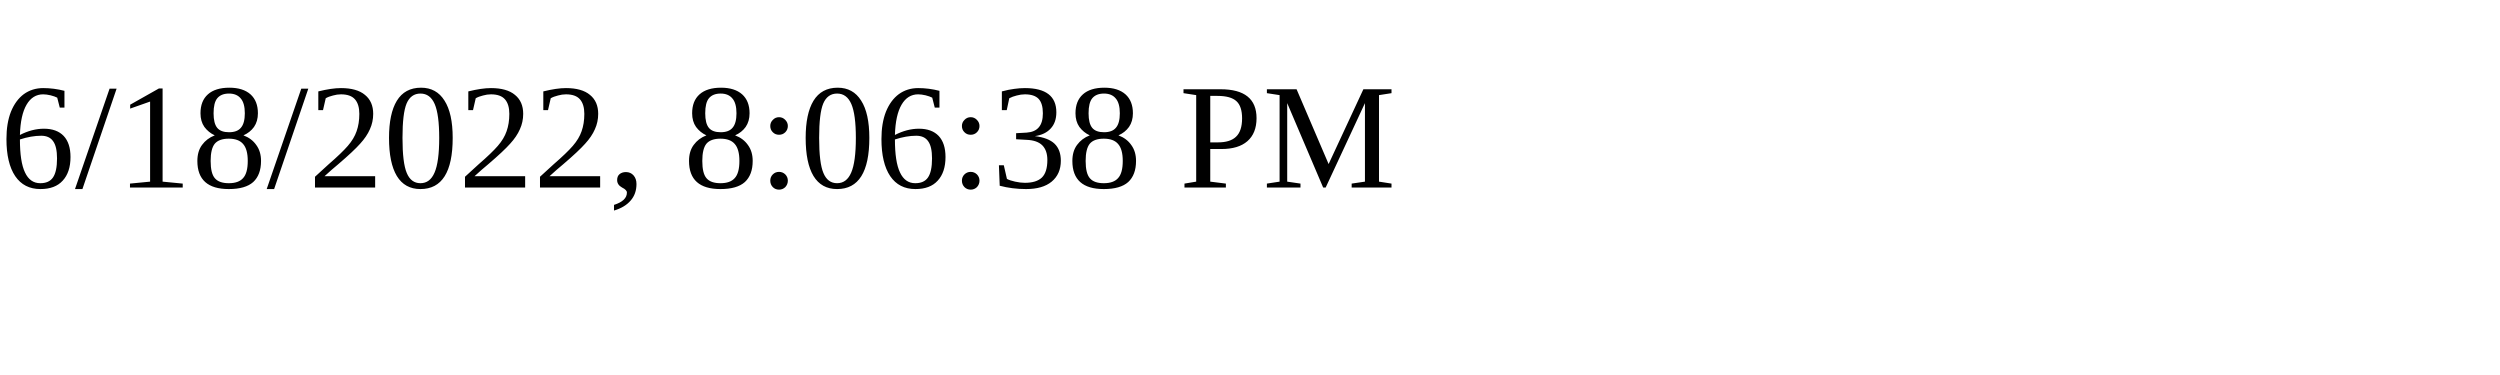
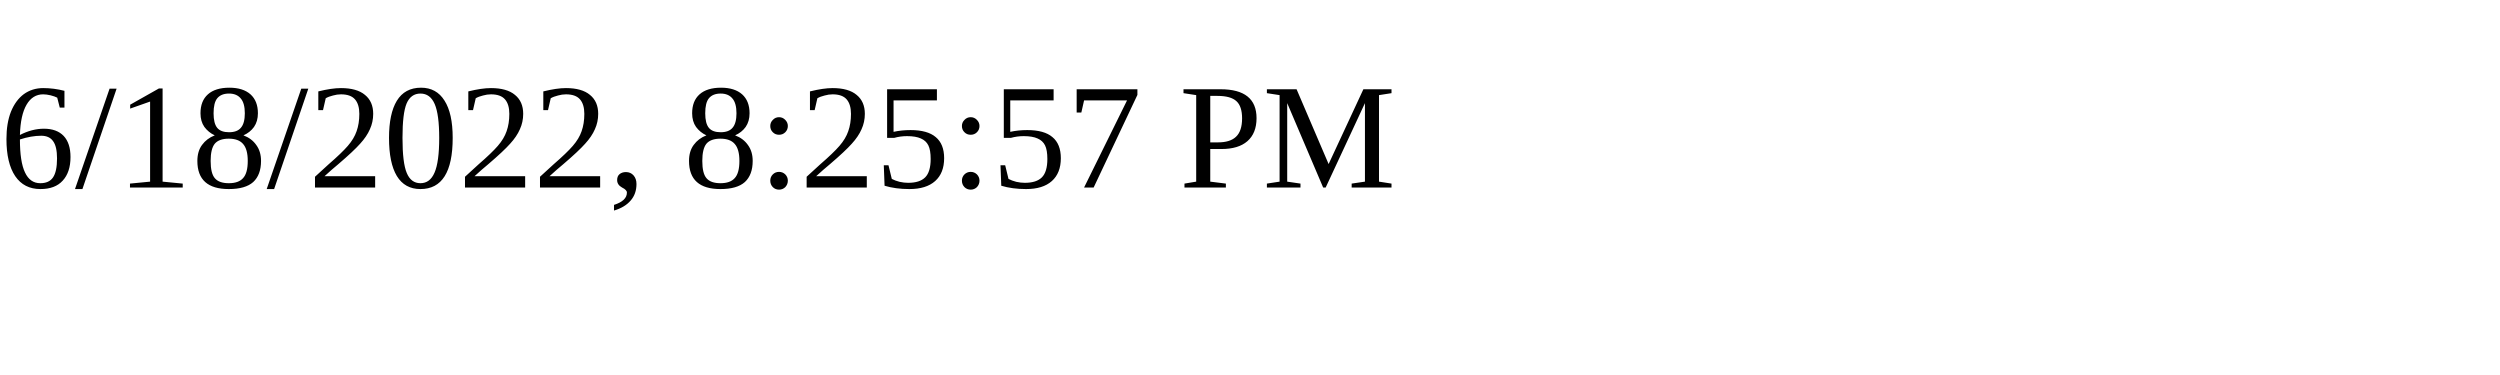
<svg xmlns="http://www.w3.org/2000/svg" height="30" width="200">
-   <text x="0" y="15">6/18/2022, 8:06:38 PM</text>
+   <text x="0" y="15">6/18/2022, 8:25:57 PM</text>
</svg>
